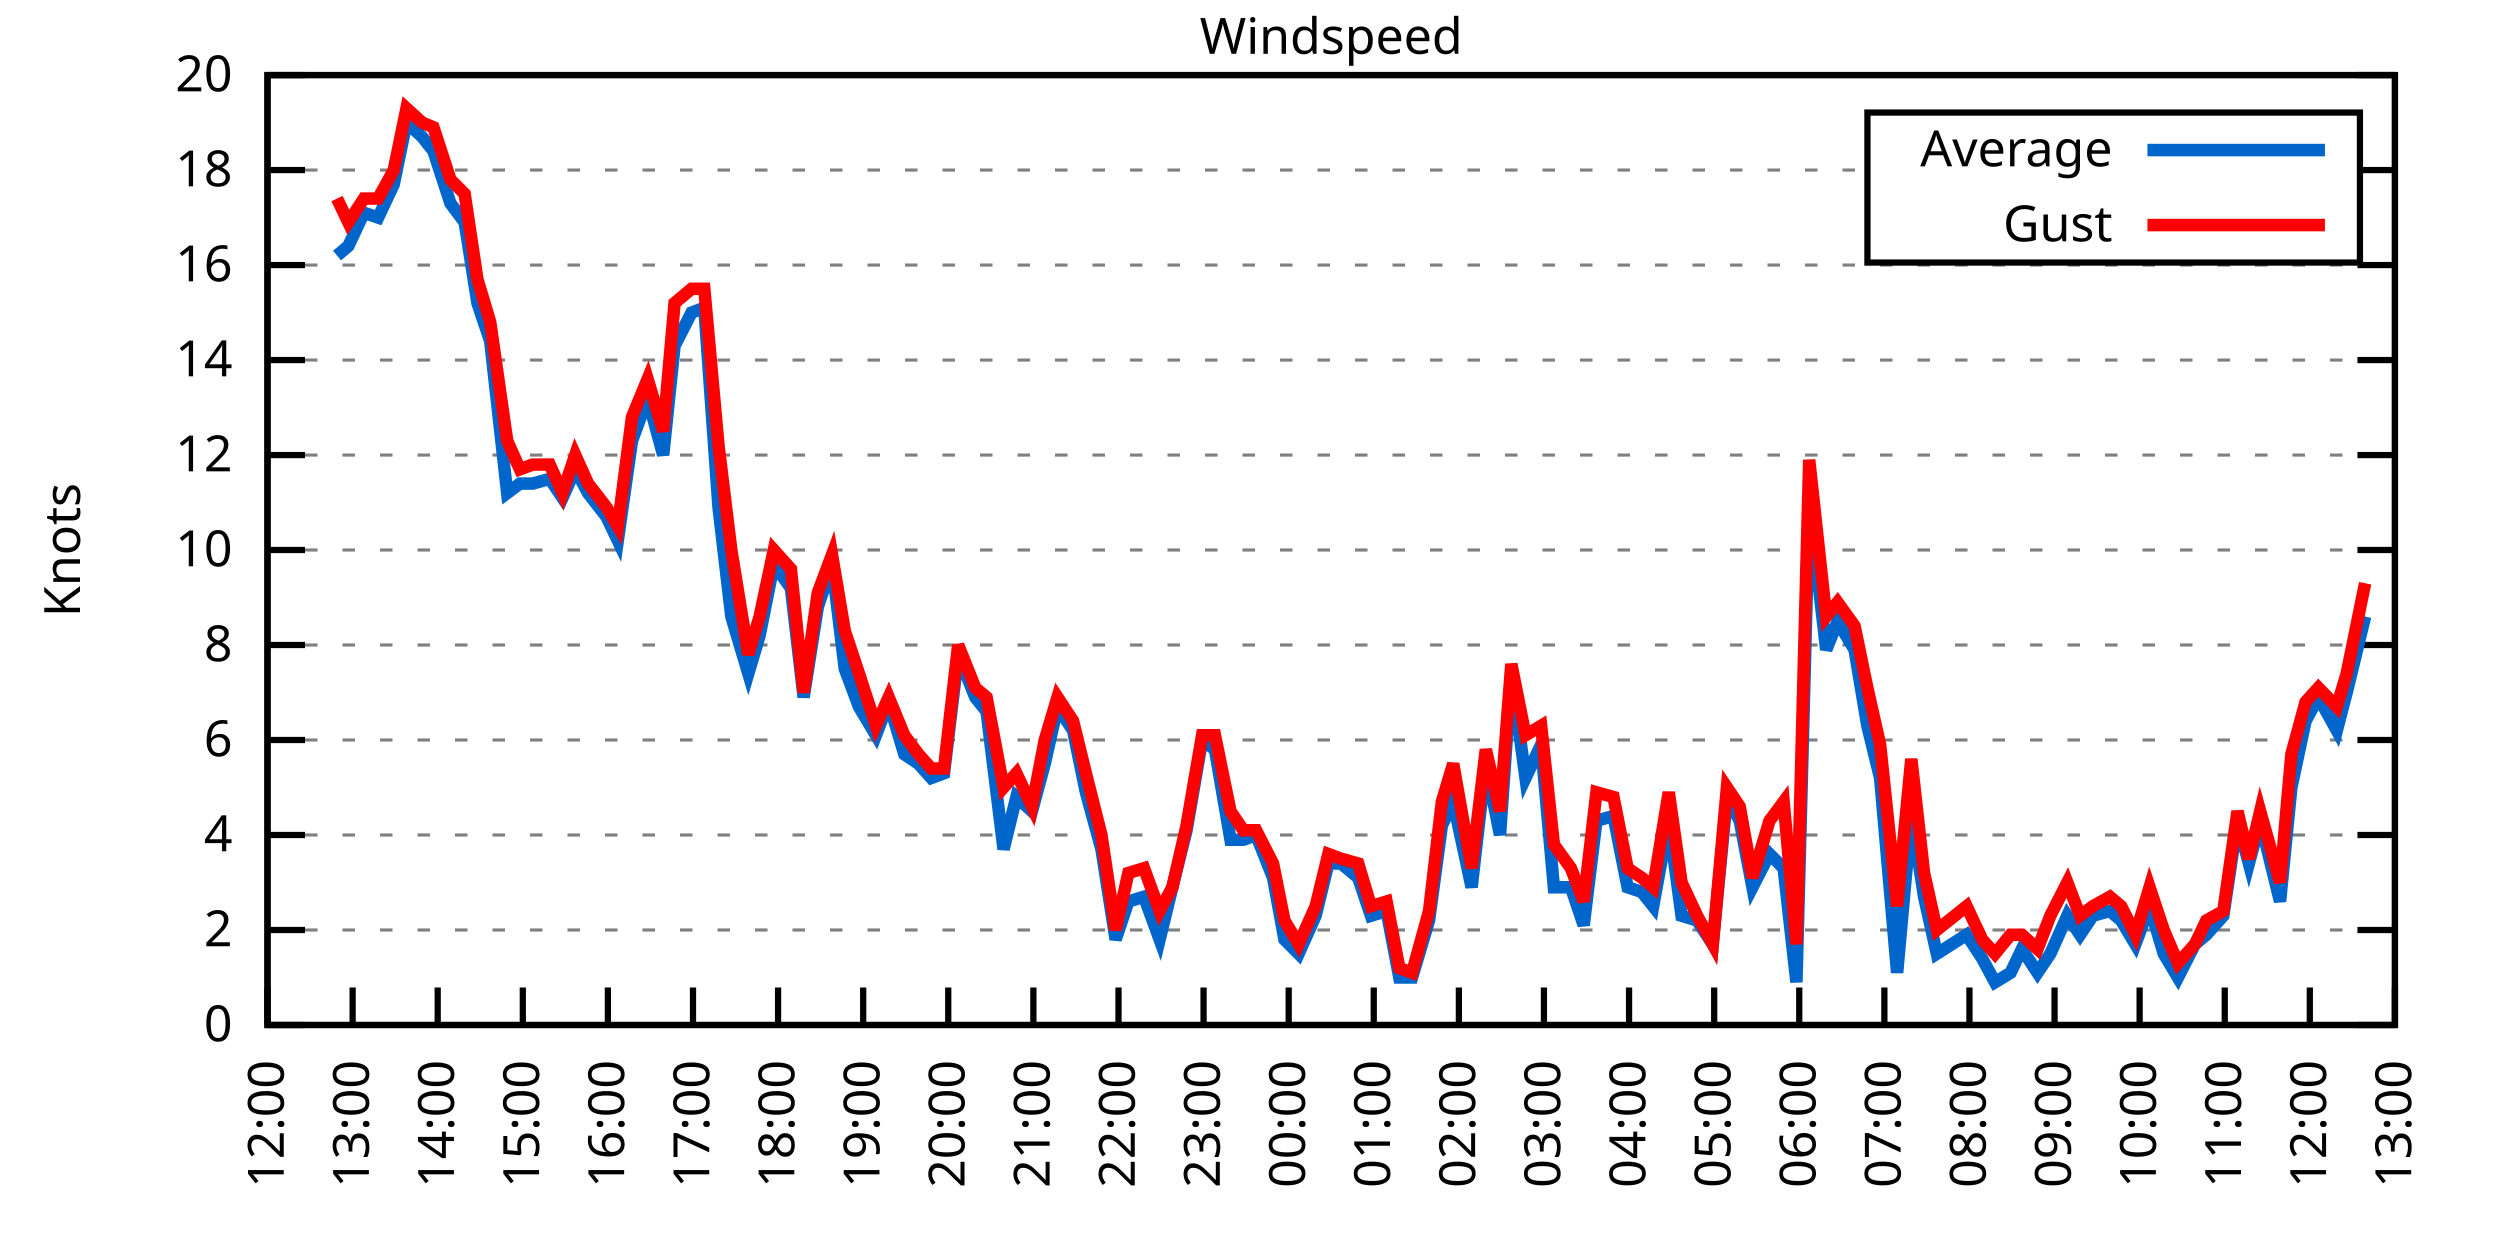
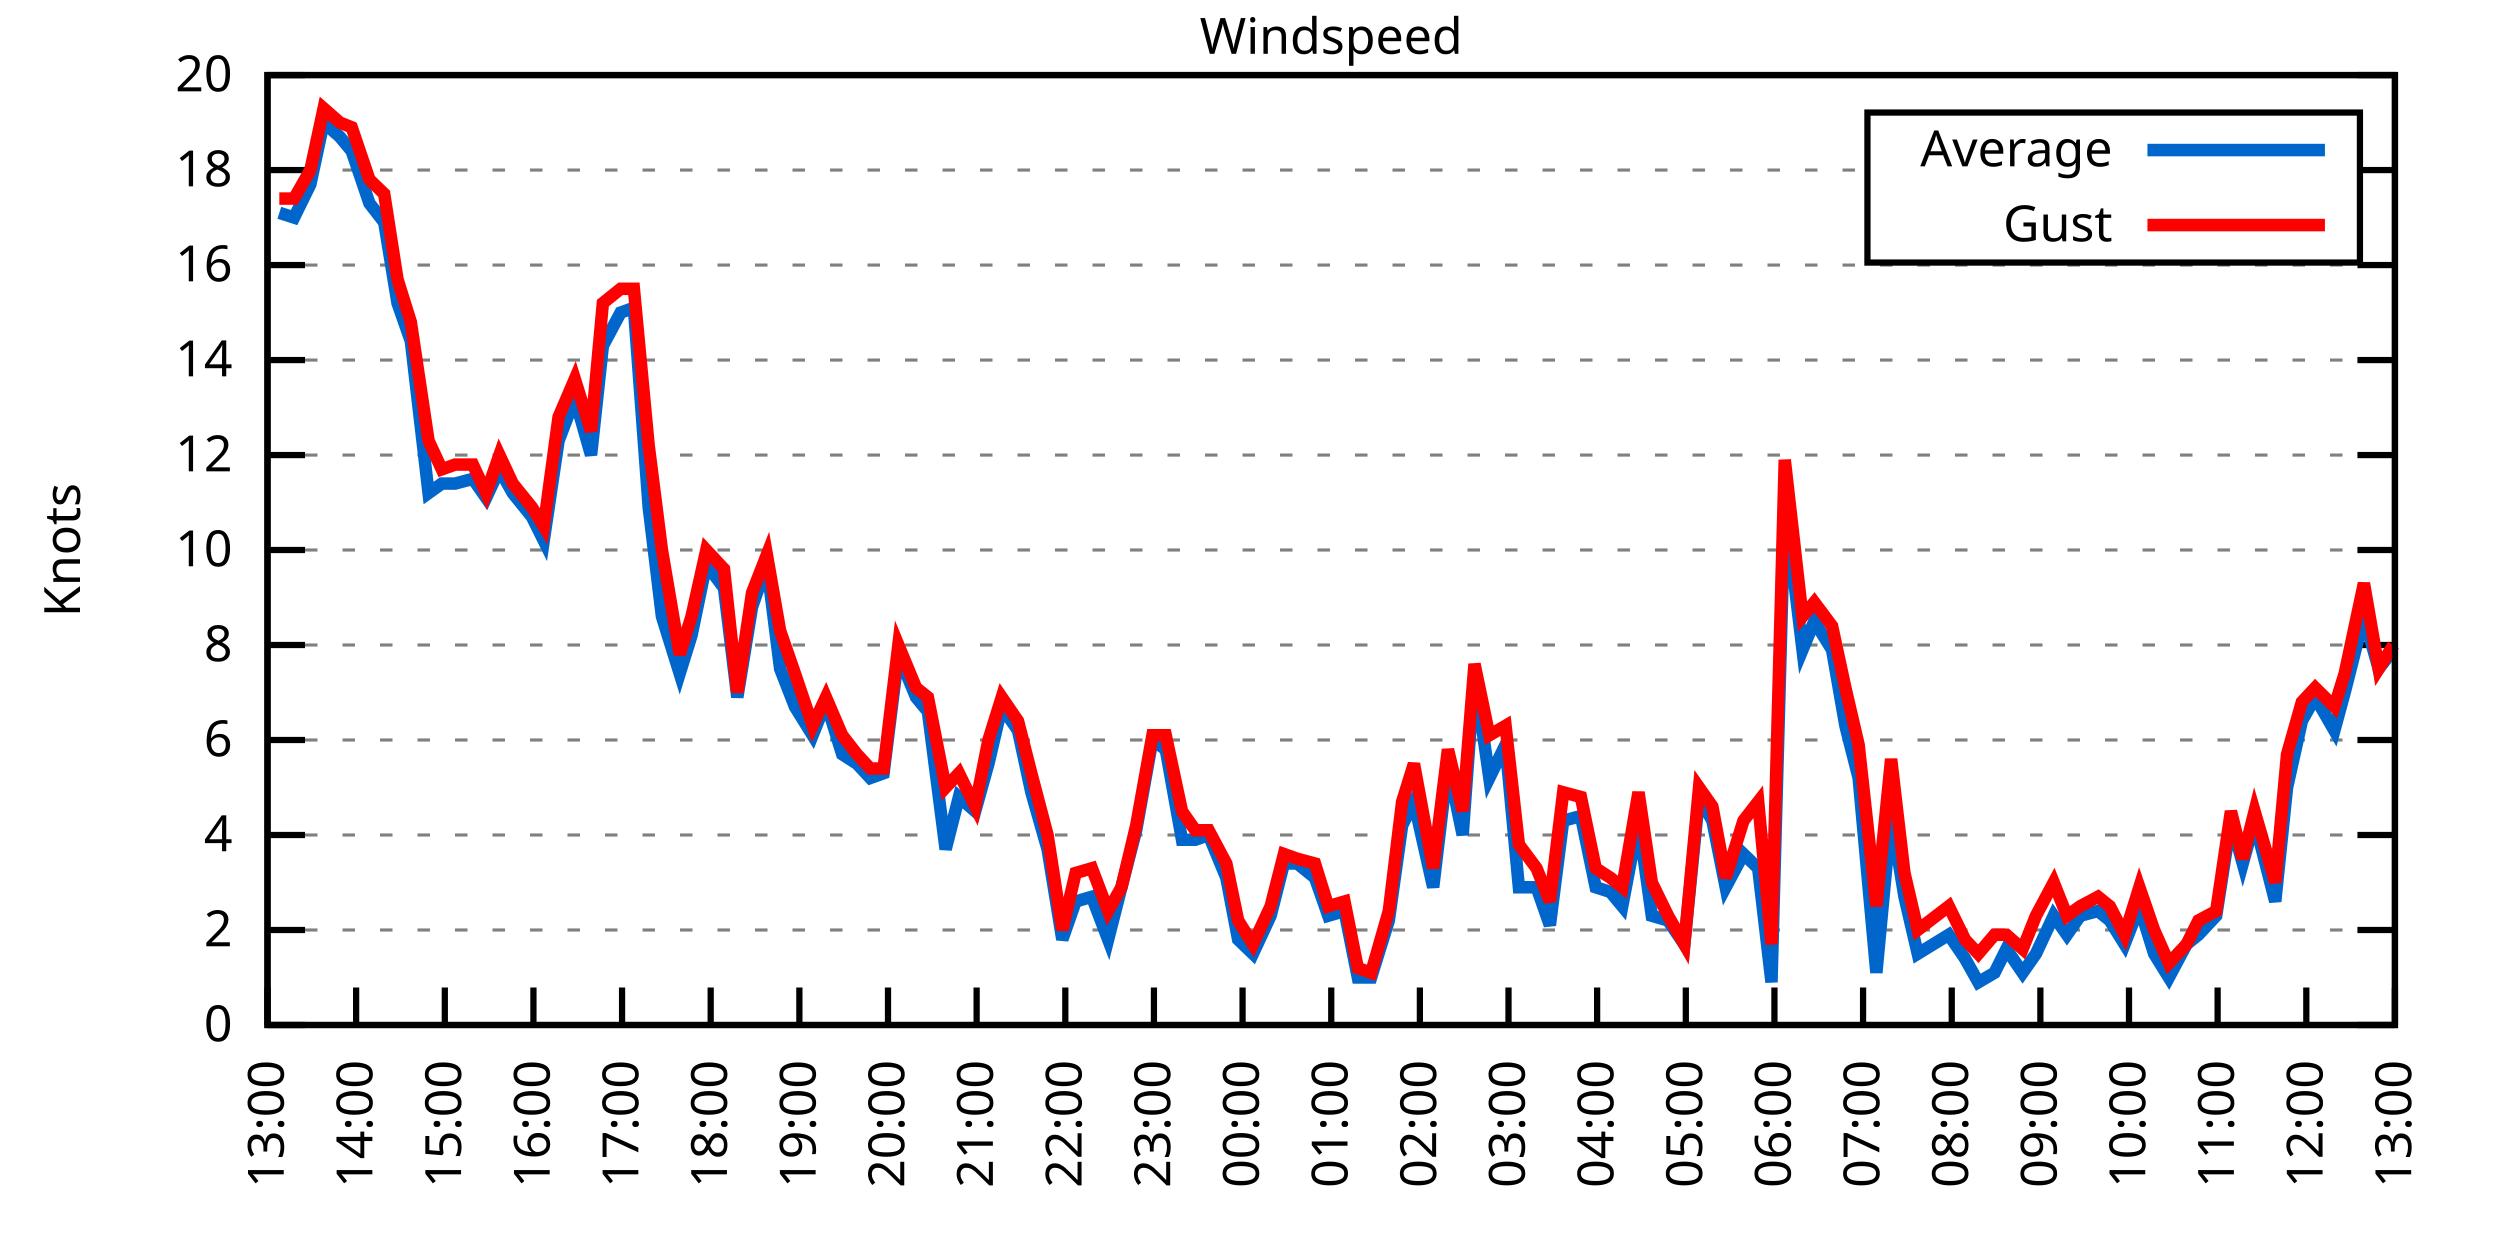
<svg xmlns="http://www.w3.org/2000/svg" xmlns:xlink="http://www.w3.org/1999/xlink" width="400" height="200" viewBox="0 0 400 200">
  <g id="gnuplot_canvas">
    <rect x="0" y="0" width="400" height="200" fill="none" />
    <defs>
      <circle id="gpDot" r="0.5" stroke-width="0.5" stroke="currentColor" />
      <path id="gpPt0" stroke-width="0.333" stroke="currentColor" d="M-1,0 h2 M0,-1 v2" />
      <path id="gpPt1" stroke-width="0.333" stroke="currentColor" d="M-1,-1 L1,1 M1,-1 L-1,1" />
      <path id="gpPt2" stroke-width="0.333" stroke="currentColor" d="M-1,0 L1,0 M0,-1 L0,1 M-1,-1 L1,1 M-1,1 L1,-1" />
      <rect id="gpPt3" stroke-width="0.333" stroke="currentColor" x="-1" y="-1" width="2" height="2" />
      <rect id="gpPt4" stroke-width="0.333" stroke="currentColor" fill="currentColor" x="-1" y="-1" width="2" height="2" />
      <circle id="gpPt5" stroke-width="0.333" stroke="currentColor" cx="0" cy="0" r="1" />
      <use xlink:href="#gpPt5" id="gpPt6" fill="currentColor" stroke="none" />
      <path id="gpPt7" stroke-width="0.333" stroke="currentColor" d="M0,-1.33 L-1.33,0.67 L1.33,0.67 z" />
      <use xlink:href="#gpPt7" id="gpPt8" fill="currentColor" stroke="none" />
      <use xlink:href="#gpPt7" id="gpPt9" stroke="currentColor" transform="rotate(180)" />
      <use xlink:href="#gpPt9" id="gpPt10" fill="currentColor" stroke="none" />
      <use xlink:href="#gpPt3" id="gpPt11" stroke="currentColor" transform="rotate(45)" />
      <use xlink:href="#gpPt11" id="gpPt12" fill="currentColor" stroke="none" />
      <path id="gpPt13" stroke-width="0.333" stroke="currentColor" d="M0,1.330 L1.265,0.411 L0.782,-1.067 L-0.782,-1.076 L-1.265,0.411 z" />
      <use xlink:href="#gpPt13" id="gpPt14" fill="currentColor" stroke="none" />
      <filter id="textbox" filterUnits="objectBoundingBox" x="0" y="0" height="1" width="1">
        <feFlood flood-color="white" flood-opacity="1" result="bgnd" />
        <feComposite in="SourceGraphic" in2="bgnd" operator="atop" />
      </filter>
      <filter id="greybox" filterUnits="objectBoundingBox" x="0" y="0" height="1" width="1">
        <feFlood flood-color="lightgrey" flood-opacity="1" result="grey" />
        <feComposite in="SourceGraphic" in2="grey" operator="atop" />
      </filter>
    </defs>
    <g fill="none" color="white" stroke="currentColor" stroke-width="1.00" stroke-linecap="butt" stroke-linejoin="miter">
</g>
    <g fill="none" color="black" stroke="currentColor" stroke-width="1.00" stroke-linecap="butt" stroke-linejoin="miter">
      <g stroke="none" shape-rendering="crispEdges">
        <polygon fill="rgb(255, 255, 255)" points="42.80,164.00 383.18,164.00 383.18,12.02 42.80,12.02 " />
      </g>
    </g>
    <g fill="none" color="black" stroke="currentColor" stroke-width="1.00" stroke-linecap="butt" stroke-linejoin="miter">
</g>
    <g fill="none" color="black" stroke="black" stroke-width="0.50" stroke-linecap="butt" stroke-linejoin="miter">
</g>
    <g fill="none" color="gray" stroke="currentColor" stroke-width="0.50" stroke-linecap="butt" stroke-linejoin="miter">
      <path stroke="gray" stroke-dasharray="2,4" class="gridline" d="M42.80,164.00 L383.19,164.00  " />
    </g>
    <g fill="none" color="gray" stroke="gray" stroke-width="1.00" stroke-linecap="butt" stroke-linejoin="miter">
</g>
    <g fill="none" color="black" stroke="currentColor" stroke-width="1.00" stroke-linecap="butt" stroke-linejoin="miter">
      <path stroke="black" d="M42.80,164.00 L48.80,164.00 M383.19,164.00 L377.19,164.00  " />
      <g transform="translate(37.20,166.60)" stroke="none" fill="black" font-family="Sans" font-size="8.00" text-anchor="end">
        <text>
          <tspan font-family="Sans"> 0</tspan>
        </text>
      </g>
    </g>
    <g fill="none" color="black" stroke="currentColor" stroke-width="1.00" stroke-linecap="butt" stroke-linejoin="miter">
</g>
    <g fill="none" color="black" stroke="black" stroke-width="0.50" stroke-linecap="butt" stroke-linejoin="miter">
</g>
    <g fill="none" color="gray" stroke="currentColor" stroke-width="0.50" stroke-linecap="butt" stroke-linejoin="miter">
      <path stroke="gray" stroke-dasharray="2,4" class="gridline" d="M42.80,148.80 L383.19,148.80  " />
    </g>
    <g fill="none" color="gray" stroke="gray" stroke-width="1.00" stroke-linecap="butt" stroke-linejoin="miter">
</g>
    <g fill="none" color="black" stroke="currentColor" stroke-width="1.00" stroke-linecap="butt" stroke-linejoin="miter">
      <path stroke="black" d="M42.80,148.80 L48.80,148.80 M383.19,148.80 L377.19,148.80  " />
      <g transform="translate(37.20,151.40)" stroke="none" fill="black" font-family="Sans" font-size="8.00" text-anchor="end">
        <text>
          <tspan font-family="Sans"> 2</tspan>
        </text>
      </g>
    </g>
    <g fill="none" color="black" stroke="currentColor" stroke-width="1.00" stroke-linecap="butt" stroke-linejoin="miter">
</g>
    <g fill="none" color="black" stroke="black" stroke-width="0.50" stroke-linecap="butt" stroke-linejoin="miter">
</g>
    <g fill="none" color="gray" stroke="currentColor" stroke-width="0.50" stroke-linecap="butt" stroke-linejoin="miter">
      <path stroke="gray" stroke-dasharray="2,4" class="gridline" d="M42.80,133.60 L383.19,133.60  " />
    </g>
    <g fill="none" color="gray" stroke="gray" stroke-width="1.00" stroke-linecap="butt" stroke-linejoin="miter">
</g>
    <g fill="none" color="black" stroke="currentColor" stroke-width="1.00" stroke-linecap="butt" stroke-linejoin="miter">
      <path stroke="black" d="M42.80,133.60 L48.80,133.60 M383.19,133.60 L377.19,133.60  " />
      <g transform="translate(37.20,136.20)" stroke="none" fill="black" font-family="Sans" font-size="8.00" text-anchor="end">
        <text>
          <tspan font-family="Sans"> 4</tspan>
        </text>
      </g>
    </g>
    <g fill="none" color="black" stroke="currentColor" stroke-width="1.00" stroke-linecap="butt" stroke-linejoin="miter">
</g>
    <g fill="none" color="black" stroke="black" stroke-width="0.50" stroke-linecap="butt" stroke-linejoin="miter">
</g>
    <g fill="none" color="gray" stroke="currentColor" stroke-width="0.50" stroke-linecap="butt" stroke-linejoin="miter">
      <path stroke="gray" stroke-dasharray="2,4" class="gridline" d="M42.80,118.40 L383.19,118.40  " />
    </g>
    <g fill="none" color="gray" stroke="gray" stroke-width="1.00" stroke-linecap="butt" stroke-linejoin="miter">
</g>
    <g fill="none" color="black" stroke="currentColor" stroke-width="1.00" stroke-linecap="butt" stroke-linejoin="miter">
      <path stroke="black" d="M42.80,118.40 L48.80,118.40 M383.19,118.40 L377.19,118.40  " />
      <g transform="translate(37.20,121.00)" stroke="none" fill="black" font-family="Sans" font-size="8.00" text-anchor="end">
        <text>
          <tspan font-family="Sans"> 6</tspan>
        </text>
      </g>
    </g>
    <g fill="none" color="black" stroke="currentColor" stroke-width="1.00" stroke-linecap="butt" stroke-linejoin="miter">
</g>
    <g fill="none" color="black" stroke="black" stroke-width="0.50" stroke-linecap="butt" stroke-linejoin="miter">
</g>
    <g fill="none" color="gray" stroke="currentColor" stroke-width="0.50" stroke-linecap="butt" stroke-linejoin="miter">
      <path stroke="gray" stroke-dasharray="2,4" class="gridline" d="M42.80,103.20 L383.19,103.20  " />
    </g>
    <g fill="none" color="gray" stroke="gray" stroke-width="1.00" stroke-linecap="butt" stroke-linejoin="miter">
</g>
    <g fill="none" color="black" stroke="currentColor" stroke-width="1.00" stroke-linecap="butt" stroke-linejoin="miter">
      <path stroke="black" d="M42.80,103.20 L48.80,103.20 M383.19,103.20 L377.19,103.20  " />
      <g transform="translate(37.20,105.80)" stroke="none" fill="black" font-family="Sans" font-size="8.00" text-anchor="end">
        <text>
          <tspan font-family="Sans"> 8</tspan>
        </text>
      </g>
    </g>
    <g fill="none" color="black" stroke="currentColor" stroke-width="1.00" stroke-linecap="butt" stroke-linejoin="miter">
</g>
    <g fill="none" color="black" stroke="black" stroke-width="0.50" stroke-linecap="butt" stroke-linejoin="miter">
</g>
    <g fill="none" color="gray" stroke="currentColor" stroke-width="0.50" stroke-linecap="butt" stroke-linejoin="miter">
      <path stroke="gray" stroke-dasharray="2,4" class="gridline" d="M42.80,88.00 L383.19,88.00  " />
    </g>
    <g fill="none" color="gray" stroke="gray" stroke-width="1.00" stroke-linecap="butt" stroke-linejoin="miter">
</g>
    <g fill="none" color="black" stroke="currentColor" stroke-width="1.00" stroke-linecap="butt" stroke-linejoin="miter">
      <path stroke="black" d="M42.80,88.00 L48.80,88.00 M383.19,88.00 L377.19,88.00  " />
      <g transform="translate(37.20,90.60)" stroke="none" fill="black" font-family="Sans" font-size="8.00" text-anchor="end">
        <text>
          <tspan font-family="Sans"> 10</tspan>
        </text>
      </g>
    </g>
    <g fill="none" color="black" stroke="currentColor" stroke-width="1.00" stroke-linecap="butt" stroke-linejoin="miter">
</g>
    <g fill="none" color="black" stroke="black" stroke-width="0.50" stroke-linecap="butt" stroke-linejoin="miter">
</g>
    <g fill="none" color="gray" stroke="currentColor" stroke-width="0.50" stroke-linecap="butt" stroke-linejoin="miter">
      <path stroke="gray" stroke-dasharray="2,4" class="gridline" d="M42.80,72.81 L383.19,72.81  " />
    </g>
    <g fill="none" color="gray" stroke="gray" stroke-width="1.00" stroke-linecap="butt" stroke-linejoin="miter">
</g>
    <g fill="none" color="black" stroke="currentColor" stroke-width="1.00" stroke-linecap="butt" stroke-linejoin="miter">
      <path stroke="black" d="M42.80,72.81 L48.80,72.81 M383.19,72.81 L377.19,72.81  " />
      <g transform="translate(37.20,75.41)" stroke="none" fill="black" font-family="Sans" font-size="8.00" text-anchor="end">
        <text>
          <tspan font-family="Sans"> 12</tspan>
        </text>
      </g>
    </g>
    <g fill="none" color="black" stroke="currentColor" stroke-width="1.00" stroke-linecap="butt" stroke-linejoin="miter">
</g>
    <g fill="none" color="black" stroke="black" stroke-width="0.50" stroke-linecap="butt" stroke-linejoin="miter">
</g>
    <g fill="none" color="gray" stroke="currentColor" stroke-width="0.50" stroke-linecap="butt" stroke-linejoin="miter">
      <path stroke="gray" stroke-dasharray="2,4" class="gridline" d="M42.80,57.61 L383.19,57.61  " />
    </g>
    <g fill="none" color="gray" stroke="gray" stroke-width="1.00" stroke-linecap="butt" stroke-linejoin="miter">
</g>
    <g fill="none" color="black" stroke="currentColor" stroke-width="1.00" stroke-linecap="butt" stroke-linejoin="miter">
      <path stroke="black" d="M42.80,57.61 L48.80,57.61 M383.19,57.61 L377.19,57.61  " />
      <g transform="translate(37.20,60.21)" stroke="none" fill="black" font-family="Sans" font-size="8.00" text-anchor="end">
        <text>
          <tspan font-family="Sans"> 14</tspan>
        </text>
      </g>
    </g>
    <g fill="none" color="black" stroke="currentColor" stroke-width="1.00" stroke-linecap="butt" stroke-linejoin="miter">
</g>
    <g fill="none" color="black" stroke="black" stroke-width="0.50" stroke-linecap="butt" stroke-linejoin="miter">
</g>
    <g fill="none" color="gray" stroke="currentColor" stroke-width="0.50" stroke-linecap="butt" stroke-linejoin="miter">
      <path stroke="gray" stroke-dasharray="2,4" class="gridline" d="M42.80,42.41 L383.19,42.41  " />
    </g>
    <g fill="none" color="gray" stroke="gray" stroke-width="1.00" stroke-linecap="butt" stroke-linejoin="miter">
</g>
    <g fill="none" color="black" stroke="currentColor" stroke-width="1.00" stroke-linecap="butt" stroke-linejoin="miter">
      <path stroke="black" d="M42.80,42.41 L48.80,42.41 M383.19,42.41 L377.19,42.41  " />
      <g transform="translate(37.20,45.01)" stroke="none" fill="black" font-family="Sans" font-size="8.00" text-anchor="end">
        <text>
          <tspan font-family="Sans"> 16</tspan>
        </text>
      </g>
    </g>
    <g fill="none" color="black" stroke="currentColor" stroke-width="1.00" stroke-linecap="butt" stroke-linejoin="miter">
</g>
    <g fill="none" color="black" stroke="black" stroke-width="0.50" stroke-linecap="butt" stroke-linejoin="miter">
</g>
    <g fill="none" color="gray" stroke="currentColor" stroke-width="0.50" stroke-linecap="butt" stroke-linejoin="miter">
      <path stroke="gray" stroke-dasharray="2,4" class="gridline" d="M42.80,27.21 L298.79,27.21 M377.59,27.21 L383.19,27.21  " />
    </g>
    <g fill="none" color="gray" stroke="gray" stroke-width="1.00" stroke-linecap="butt" stroke-linejoin="miter">
</g>
    <g fill="none" color="black" stroke="currentColor" stroke-width="1.00" stroke-linecap="butt" stroke-linejoin="miter">
      <path stroke="black" d="M42.80,27.21 L48.80,27.21 M383.19,27.21 L377.19,27.21  " />
      <g transform="translate(37.20,29.81)" stroke="none" fill="black" font-family="Sans" font-size="8.00" text-anchor="end">
        <text>
          <tspan font-family="Sans"> 18</tspan>
        </text>
      </g>
    </g>
    <g fill="none" color="black" stroke="currentColor" stroke-width="1.00" stroke-linecap="butt" stroke-linejoin="miter">
</g>
    <g fill="none" color="black" stroke="black" stroke-width="0.50" stroke-linecap="butt" stroke-linejoin="miter">
</g>
    <g fill="none" color="gray" stroke="currentColor" stroke-width="0.50" stroke-linecap="butt" stroke-linejoin="miter">
      <path stroke="gray" stroke-dasharray="2,4" class="gridline" d="M42.80,12.01 L383.19,12.01  " />
    </g>
    <g fill="none" color="gray" stroke="gray" stroke-width="1.00" stroke-linecap="butt" stroke-linejoin="miter">
</g>
    <g fill="none" color="black" stroke="currentColor" stroke-width="1.00" stroke-linecap="butt" stroke-linejoin="miter">
      <path stroke="black" d="M42.80,12.01 L48.80,12.01 M383.19,12.01 L377.19,12.01  " />
      <g transform="translate(37.20,14.61)" stroke="none" fill="black" font-family="Sans" font-size="8.00" text-anchor="end">
        <text>
          <tspan font-family="Sans"> 20</tspan>
        </text>
      </g>
    </g>
    <g fill="none" color="black" stroke="currentColor" stroke-width="1.00" stroke-linecap="butt" stroke-linejoin="miter">
      <path stroke="black" d="M42.80,164.00 L42.80,158.00  " />
      <g transform="translate(45.40,169.60) rotate(270.00)" stroke="none" fill="black" font-family="Sans" font-size="8.00" text-anchor="end">
        <text>
-           <tspan font-family="Sans">12:00</tspan>
-         </text>
-       </g>
-     </g>
-     <g fill="none" color="black" stroke="currentColor" stroke-width="1.00" stroke-linecap="butt" stroke-linejoin="miter">
-       <path stroke="black" d="M56.42,164.00 L56.42,158.00  " />
-       <g transform="translate(59.02,169.60) rotate(270.00)" stroke="none" fill="black" font-family="Sans" font-size="8.00" text-anchor="end">
-         <text>
          <tspan font-family="Sans">13:00</tspan>
        </text>
      </g>
    </g>
    <g fill="none" color="black" stroke="currentColor" stroke-width="1.00" stroke-linecap="butt" stroke-linejoin="miter">
-       <path stroke="black" d="M70.03,164.00 L70.03,158.00  " />
-       <g transform="translate(72.63,169.60) rotate(270.00)" stroke="none" fill="black" font-family="Sans" font-size="8.00" text-anchor="end">
+       <path stroke="black" d="M56.98,164.00 L56.98,158.00  " />
+       <g transform="translate(59.58,169.60) rotate(270.00)" stroke="none" fill="black" font-family="Sans" font-size="8.00" text-anchor="end">
        <text>
          <tspan font-family="Sans">14:00</tspan>
        </text>
      </g>
    </g>
    <g fill="none" color="black" stroke="currentColor" stroke-width="1.00" stroke-linecap="butt" stroke-linejoin="miter">
-       <path stroke="black" d="M83.65,164.00 L83.65,158.00  " />
-       <g transform="translate(86.25,169.60) rotate(270.00)" stroke="none" fill="black" font-family="Sans" font-size="8.00" text-anchor="end">
+       <path stroke="black" d="M71.17,164.00 L71.17,158.00  " />
+       <g transform="translate(73.77,169.60) rotate(270.00)" stroke="none" fill="black" font-family="Sans" font-size="8.00" text-anchor="end">
        <text>
          <tspan font-family="Sans">15:00</tspan>
        </text>
      </g>
    </g>
    <g fill="none" color="black" stroke="currentColor" stroke-width="1.00" stroke-linecap="butt" stroke-linejoin="miter">
-       <path stroke="black" d="M97.26,164.00 L97.26,158.00  " />
-       <g transform="translate(99.86,169.60) rotate(270.00)" stroke="none" fill="black" font-family="Sans" font-size="8.00" text-anchor="end">
+       <path stroke="black" d="M85.35,164.00 L85.35,158.00  " />
+       <g transform="translate(87.95,169.60) rotate(270.00)" stroke="none" fill="black" font-family="Sans" font-size="8.00" text-anchor="end">
        <text>
          <tspan font-family="Sans">16:00</tspan>
        </text>
      </g>
    </g>
    <g fill="none" color="black" stroke="currentColor" stroke-width="1.00" stroke-linecap="butt" stroke-linejoin="miter">
-       <path stroke="black" d="M110.88,164.00 L110.88,158.00  " />
-       <g transform="translate(113.48,169.60) rotate(270.00)" stroke="none" fill="black" font-family="Sans" font-size="8.00" text-anchor="end">
+       <path stroke="black" d="M99.53,164.00 L99.53,158.00  " />
+       <g transform="translate(102.13,169.60) rotate(270.00)" stroke="none" fill="black" font-family="Sans" font-size="8.00" text-anchor="end">
        <text>
          <tspan font-family="Sans">17:00</tspan>
        </text>
      </g>
    </g>
    <g fill="none" color="black" stroke="currentColor" stroke-width="1.00" stroke-linecap="butt" stroke-linejoin="miter">
-       <path stroke="black" d="M124.49,164.00 L124.49,158.00  " />
-       <g transform="translate(127.09,169.60) rotate(270.00)" stroke="none" fill="black" font-family="Sans" font-size="8.00" text-anchor="end">
+       <path stroke="black" d="M113.71,164.00 L113.71,158.00  " />
+       <g transform="translate(116.31,169.60) rotate(270.00)" stroke="none" fill="black" font-family="Sans" font-size="8.00" text-anchor="end">
        <text>
          <tspan font-family="Sans">18:00</tspan>
        </text>
      </g>
    </g>
    <g fill="none" color="black" stroke="currentColor" stroke-width="1.00" stroke-linecap="butt" stroke-linejoin="miter">
-       <path stroke="black" d="M138.11,164.00 L138.11,158.00  " />
-       <g transform="translate(140.71,169.60) rotate(270.00)" stroke="none" fill="black" font-family="Sans" font-size="8.00" text-anchor="end">
+       <path stroke="black" d="M127.90,164.00 L127.90,158.00  " />
+       <g transform="translate(130.50,169.60) rotate(270.00)" stroke="none" fill="black" font-family="Sans" font-size="8.00" text-anchor="end">
        <text>
          <tspan font-family="Sans">19:00</tspan>
        </text>
      </g>
    </g>
    <g fill="none" color="black" stroke="currentColor" stroke-width="1.00" stroke-linecap="butt" stroke-linejoin="miter">
-       <path stroke="black" d="M151.72,164.00 L151.72,158.00  " />
-       <g transform="translate(154.32,169.60) rotate(270.00)" stroke="none" fill="black" font-family="Sans" font-size="8.00" text-anchor="end">
+       <path stroke="black" d="M142.08,164.00 L142.08,158.00  " />
+       <g transform="translate(144.68,169.60) rotate(270.00)" stroke="none" fill="black" font-family="Sans" font-size="8.00" text-anchor="end">
        <text>
          <tspan font-family="Sans">20:00</tspan>
        </text>
      </g>
    </g>
    <g fill="none" color="black" stroke="currentColor" stroke-width="1.00" stroke-linecap="butt" stroke-linejoin="miter">
-       <path stroke="black" d="M165.34,164.00 L165.34,158.00  " />
-       <g transform="translate(167.94,169.60) rotate(270.00)" stroke="none" fill="black" font-family="Sans" font-size="8.00" text-anchor="end">
+       <path stroke="black" d="M156.26,164.00 L156.26,158.00  " />
+       <g transform="translate(158.86,169.60) rotate(270.00)" stroke="none" fill="black" font-family="Sans" font-size="8.00" text-anchor="end">
        <text>
          <tspan font-family="Sans">21:00</tspan>
        </text>
      </g>
    </g>
    <g fill="none" color="black" stroke="currentColor" stroke-width="1.00" stroke-linecap="butt" stroke-linejoin="miter">
-       <path stroke="black" d="M178.96,164.00 L178.96,158.00  " />
-       <g transform="translate(181.56,169.60) rotate(270.00)" stroke="none" fill="black" font-family="Sans" font-size="8.00" text-anchor="end">
+       <path stroke="black" d="M170.45,164.00 L170.45,158.00  " />
+       <g transform="translate(173.05,169.60) rotate(270.00)" stroke="none" fill="black" font-family="Sans" font-size="8.00" text-anchor="end">
        <text>
          <tspan font-family="Sans">22:00</tspan>
        </text>
      </g>
    </g>
    <g fill="none" color="black" stroke="currentColor" stroke-width="1.00" stroke-linecap="butt" stroke-linejoin="miter">
-       <path stroke="black" d="M192.57,164.00 L192.57,158.00  " />
-       <g transform="translate(195.17,169.60) rotate(270.00)" stroke="none" fill="black" font-family="Sans" font-size="8.00" text-anchor="end">
+       <path stroke="black" d="M184.63,164.00 L184.63,158.00  " />
+       <g transform="translate(187.23,169.60) rotate(270.00)" stroke="none" fill="black" font-family="Sans" font-size="8.00" text-anchor="end">
        <text>
          <tspan font-family="Sans">23:00</tspan>
        </text>
      </g>
    </g>
    <g fill="none" color="black" stroke="currentColor" stroke-width="1.00" stroke-linecap="butt" stroke-linejoin="miter">
-       <path stroke="black" d="M206.19,164.00 L206.19,158.00  " />
-       <g transform="translate(208.79,169.60) rotate(270.00)" stroke="none" fill="black" font-family="Sans" font-size="8.00" text-anchor="end">
+       <path stroke="black" d="M198.81,164.00 L198.81,158.00  " />
+       <g transform="translate(201.41,169.60) rotate(270.00)" stroke="none" fill="black" font-family="Sans" font-size="8.00" text-anchor="end">
        <text>
          <tspan font-family="Sans">00:00</tspan>
        </text>
      </g>
    </g>
    <g fill="none" color="black" stroke="currentColor" stroke-width="1.00" stroke-linecap="butt" stroke-linejoin="miter">
-       <path stroke="black" d="M219.80,164.00 L219.80,158.00  " />
-       <g transform="translate(222.40,169.60) rotate(270.00)" stroke="none" fill="black" font-family="Sans" font-size="8.00" text-anchor="end">
+       <path stroke="black" d="M213.00,164.00 L213.00,158.00  " />
+       <g transform="translate(215.60,169.60) rotate(270.00)" stroke="none" fill="black" font-family="Sans" font-size="8.00" text-anchor="end">
        <text>
          <tspan font-family="Sans">01:00</tspan>
        </text>
      </g>
    </g>
    <g fill="none" color="black" stroke="currentColor" stroke-width="1.00" stroke-linecap="butt" stroke-linejoin="miter">
-       <path stroke="black" d="M233.42,164.00 L233.42,158.00  " />
-       <g transform="translate(236.02,169.60) rotate(270.00)" stroke="none" fill="black" font-family="Sans" font-size="8.00" text-anchor="end">
+       <path stroke="black" d="M227.18,164.00 L227.18,158.00  " />
+       <g transform="translate(229.78,169.60) rotate(270.00)" stroke="none" fill="black" font-family="Sans" font-size="8.00" text-anchor="end">
        <text>
          <tspan font-family="Sans">02:00</tspan>
        </text>
      </g>
    </g>
    <g fill="none" color="black" stroke="currentColor" stroke-width="1.00" stroke-linecap="butt" stroke-linejoin="miter">
-       <path stroke="black" d="M247.03,164.00 L247.03,158.00  " />
-       <g transform="translate(249.63,169.60) rotate(270.00)" stroke="none" fill="black" font-family="Sans" font-size="8.00" text-anchor="end">
+       <path stroke="black" d="M241.36,164.00 L241.36,158.00  " />
+       <g transform="translate(243.96,169.60) rotate(270.00)" stroke="none" fill="black" font-family="Sans" font-size="8.00" text-anchor="end">
        <text>
          <tspan font-family="Sans">03:00</tspan>
        </text>
      </g>
    </g>
    <g fill="none" color="black" stroke="currentColor" stroke-width="1.00" stroke-linecap="butt" stroke-linejoin="miter">
-       <path stroke="black" d="M260.65,164.00 L260.65,158.00  " />
-       <g transform="translate(263.25,169.60) rotate(270.00)" stroke="none" fill="black" font-family="Sans" font-size="8.00" text-anchor="end">
+       <path stroke="black" d="M255.54,164.00 L255.54,158.00  " />
+       <g transform="translate(258.14,169.60) rotate(270.00)" stroke="none" fill="black" font-family="Sans" font-size="8.00" text-anchor="end">
        <text>
          <tspan font-family="Sans">04:00</tspan>
        </text>
      </g>
    </g>
    <g fill="none" color="black" stroke="currentColor" stroke-width="1.00" stroke-linecap="butt" stroke-linejoin="miter">
-       <path stroke="black" d="M274.27,164.00 L274.27,158.00  " />
-       <g transform="translate(276.87,169.60) rotate(270.00)" stroke="none" fill="black" font-family="Sans" font-size="8.00" text-anchor="end">
+       <path stroke="black" d="M269.73,164.00 L269.73,158.00  " />
+       <g transform="translate(272.33,169.60) rotate(270.00)" stroke="none" fill="black" font-family="Sans" font-size="8.00" text-anchor="end">
        <text>
          <tspan font-family="Sans">05:00</tspan>
        </text>
      </g>
    </g>
    <g fill="none" color="black" stroke="currentColor" stroke-width="1.00" stroke-linecap="butt" stroke-linejoin="miter">
-       <path stroke="black" d="M287.88,164.00 L287.88,158.00  " />
-       <g transform="translate(290.48,169.60) rotate(270.00)" stroke="none" fill="black" font-family="Sans" font-size="8.00" text-anchor="end">
+       <path stroke="black" d="M283.91,164.00 L283.91,158.00  " />
+       <g transform="translate(286.51,169.60) rotate(270.00)" stroke="none" fill="black" font-family="Sans" font-size="8.00" text-anchor="end">
        <text>
          <tspan font-family="Sans">06:00</tspan>
        </text>
      </g>
    </g>
    <g fill="none" color="black" stroke="currentColor" stroke-width="1.00" stroke-linecap="butt" stroke-linejoin="miter">
-       <path stroke="black" d="M301.50,164.00 L301.50,158.00  " />
-       <g transform="translate(304.10,169.60) rotate(270.00)" stroke="none" fill="black" font-family="Sans" font-size="8.00" text-anchor="end">
+       <path stroke="black" d="M298.09,164.00 L298.09,158.00  " />
+       <g transform="translate(300.69,169.60) rotate(270.00)" stroke="none" fill="black" font-family="Sans" font-size="8.00" text-anchor="end">
        <text>
          <tspan font-family="Sans">07:00</tspan>
        </text>
      </g>
    </g>
    <g fill="none" color="black" stroke="currentColor" stroke-width="1.00" stroke-linecap="butt" stroke-linejoin="miter">
-       <path stroke="black" d="M315.11,164.00 L315.11,158.00  " />
-       <g transform="translate(317.71,169.60) rotate(270.00)" stroke="none" fill="black" font-family="Sans" font-size="8.00" text-anchor="end">
+       <path stroke="black" d="M312.28,164.00 L312.28,158.00  " />
+       <g transform="translate(314.88,169.60) rotate(270.00)" stroke="none" fill="black" font-family="Sans" font-size="8.00" text-anchor="end">
        <text>
          <tspan font-family="Sans">08:00</tspan>
        </text>
      </g>
    </g>
    <g fill="none" color="black" stroke="currentColor" stroke-width="1.00" stroke-linecap="butt" stroke-linejoin="miter">
-       <path stroke="black" d="M328.73,164.00 L328.73,158.00  " />
-       <g transform="translate(331.33,169.60) rotate(270.00)" stroke="none" fill="black" font-family="Sans" font-size="8.00" text-anchor="end">
+       <path stroke="black" d="M326.46,164.00 L326.46,158.00  " />
+       <g transform="translate(329.06,169.60) rotate(270.00)" stroke="none" fill="black" font-family="Sans" font-size="8.00" text-anchor="end">
        <text>
          <tspan font-family="Sans">09:00</tspan>
        </text>
      </g>
    </g>
    <g fill="none" color="black" stroke="currentColor" stroke-width="1.00" stroke-linecap="butt" stroke-linejoin="miter">
-       <path stroke="black" d="M342.34,164.00 L342.34,158.00  " />
-       <g transform="translate(344.94,169.60) rotate(270.00)" stroke="none" fill="black" font-family="Sans" font-size="8.00" text-anchor="end">
+       <path stroke="black" d="M340.64,164.00 L340.64,158.00  " />
+       <g transform="translate(343.24,169.60) rotate(270.00)" stroke="none" fill="black" font-family="Sans" font-size="8.00" text-anchor="end">
        <text>
          <tspan font-family="Sans">10:00</tspan>
        </text>
      </g>
    </g>
    <g fill="none" color="black" stroke="currentColor" stroke-width="1.00" stroke-linecap="butt" stroke-linejoin="miter">
-       <path stroke="black" d="M355.96,164.00 L355.96,158.00  " />
-       <g transform="translate(358.56,169.60) rotate(270.00)" stroke="none" fill="black" font-family="Sans" font-size="8.00" text-anchor="end">
+       <path stroke="black" d="M354.82,164.00 L354.82,158.00  " />
+       <g transform="translate(357.42,169.60) rotate(270.00)" stroke="none" fill="black" font-family="Sans" font-size="8.00" text-anchor="end">
        <text>
          <tspan font-family="Sans">11:00</tspan>
        </text>
      </g>
    </g>
    <g fill="none" color="black" stroke="currentColor" stroke-width="1.00" stroke-linecap="butt" stroke-linejoin="miter">
-       <path stroke="black" d="M369.57,164.00 L369.57,158.00  " />
-       <g transform="translate(372.17,169.60) rotate(270.00)" stroke="none" fill="black" font-family="Sans" font-size="8.00" text-anchor="end">
+       <path stroke="black" d="M369.01,164.00 L369.01,158.00  " />
+       <g transform="translate(371.61,169.60) rotate(270.00)" stroke="none" fill="black" font-family="Sans" font-size="8.00" text-anchor="end">
        <text>
          <tspan font-family="Sans">12:00</tspan>
        </text>
      </g>
    </g>
    <g fill="none" color="black" stroke="currentColor" stroke-width="1.00" stroke-linecap="butt" stroke-linejoin="miter">
      <path stroke="black" d="M383.19,164.00 L383.19,158.00  " />
      <g transform="translate(385.79,169.60) rotate(270.00)" stroke="none" fill="black" font-family="Sans" font-size="8.00" text-anchor="end">
        <text>
          <tspan font-family="Sans">13:00</tspan>
        </text>
      </g>
    </g>
    <g fill="none" color="black" stroke="currentColor" stroke-width="1.00" stroke-linecap="butt" stroke-linejoin="miter">
</g>
    <g fill="none" color="black" stroke="currentColor" stroke-width="1.00" stroke-linecap="butt" stroke-linejoin="miter">
      <path stroke="black" d="M42.80,12.01 L42.80,164.00 L383.19,164.00 L383.19,12.01 L42.80,12.01 Z  " />
    </g>
    <g fill="none" color="black" stroke="currentColor" stroke-width="1.00" stroke-linecap="butt" stroke-linejoin="miter">
</g>
    <g fill="none" color="black" stroke="currentColor" stroke-width="1.00" stroke-linecap="butt" stroke-linejoin="miter">
      <path stroke="black" d="M298.79,42.01 L298.79,18.01 L377.59,18.01 L377.59,42.01 L298.79,42.01 Z  " />
    </g>
    <g id="Windspeed_plot_1">
      <g fill="none" color="white" stroke="black" stroke-width="2.00" stroke-linecap="butt" stroke-linejoin="miter">
</g>
      <g fill="none" color="black" stroke="currentColor" stroke-width="2.00" stroke-linecap="butt" stroke-linejoin="miter">
        <g transform="translate(337.99,26.61)" stroke="none" fill="black" font-family="Sans" font-size="8.00" text-anchor="end">
          <text>
            <tspan font-family="Sans">Average</tspan>
          </text>
        </g>
      </g>
      <g fill="none" color="black" stroke="currentColor" stroke-width="2.00" stroke-linecap="butt" stroke-linejoin="miter">
-         <path stroke="rgb(  0, 102, 204)" d="M343.59,24.01 L371.99,24.01 M53.92,40.89 L55.73,39.37 L58.23,34.05 L60.50,34.81 L63.00,29.49 L65.04,19.61   L67.54,21.89 L69.35,24.17 L72.07,32.53 L74.34,35.57 L76.39,48.49 L78.43,54.57 L81.15,78.89 L83.19,77.37   L85.24,77.37 L87.96,76.61 L90.00,79.65 L92.04,75.09 L94.09,78.89 L97.04,82.69 L98.85,86.49 L101.12,70.53   L103.62,63.69 L106.11,72.81 L107.93,55.33 L110.65,50.01 L112.69,49.25 L114.96,81.17 L117.01,98.64 L119.73,107.76   L121.54,101.68 L123.81,90.28 L126.54,94.08 L128.58,111.56 L130.85,97.12 L133.12,90.28 L135.16,107.00 L137.43,113.08   L140.15,117.64 L142.19,112.32 L144.69,120.68 L146.96,122.20 L149.00,124.48 L151.04,123.72 L153.31,104.72 L156.04,111.56   L157.85,113.84 L160.57,135.88 L162.62,127.52 L165.11,129.80 L167.16,122.20 L169.20,113.08 L171.69,116.88 L173.74,126.76   L176.23,135.88 L178.50,150.32 L180.54,144.24 L183.04,143.48 L185.54,150.32 L187.58,141.96 L189.85,132.84 L192.34,118.40   L194.39,119.92 L196.88,134.36 L198.93,134.36 L200.97,133.60 L203.69,140.44 L205.51,150.32 L207.78,152.60 L210.50,146.52   L212.54,138.16 L214.58,138.16 L217.31,140.44 L219.35,146.52 L221.85,145.76 L223.89,156.40 L225.93,156.40 L228.65,147.28   L230.70,132.08 L232.51,128.28 L235.46,141.96 L237.73,122.20 L240.00,133.60 L241.81,107.76 L244.08,124.48 L246.58,119.16   L248.62,141.96 L251.35,141.96 L253.39,148.04 L255.43,131.32 L258.15,130.56 L260.42,141.96 L262.69,142.72 L264.51,145.00   L267.00,131.32 L269.05,146.52 L271.54,147.28 L274.04,151.08 L276.31,127.52 L278.35,131.32 L280.39,141.96 L283.12,136.64   L285.38,138.92 L287.43,157.16 L289.47,80.41 L292.19,103.96 L294.01,99.40 L296.73,103.96 L298.77,116.12 L300.82,124.48   L303.54,155.64 L305.81,130.56 L307.85,143.48 L309.89,152.60 L314.66,149.56 L317.15,153.36 L319.20,157.16 L321.69,155.64   L323.51,151.84 L326.00,155.64 L328.05,152.60 L330.77,146.52 L332.81,149.56 L334.85,146.52 L337.58,145.76 L339.39,147.28   L341.66,151.08 L343.93,145.00 L346.20,152.60 L348.47,156.40 L351.19,151.08 L353.01,149.56 L355.73,146.52 L358.00,131.32   L359.82,138.16 L361.63,131.32 L364.81,144.24 L366.62,126.00 L368.89,115.36 L370.94,111.56 L373.89,116.88 L375.47,110.80   L378.42,98.64  " />
+         <path stroke="rgb(  0, 102, 204)" d="M343.59,24.01 L371.99,24.01 M44.69,34.05 L47.05,34.81 L49.66,29.49 L51.78,19.61 L54.38,21.89 L56.27,24.17   L59.11,32.53 L61.47,35.57 L63.60,48.49 L65.73,54.57 L68.57,78.89 L70.69,77.37 L72.82,77.37 L75.66,76.61   L77.78,79.65 L79.91,75.09 L82.04,78.89 L85.11,82.69 L87.00,86.49 L89.37,70.53 L91.97,63.69 L94.57,72.81   L96.46,55.33 L99.30,50.01 L101.42,49.25 L103.79,81.17 L105.91,98.64 L108.75,107.76 L110.64,101.68 L113.01,90.28   L115.84,94.08 L117.97,111.56 L120.33,97.12 L122.70,90.28 L124.82,107.00 L127.19,113.08 L130.02,117.64 L132.15,112.32   L134.75,120.68 L137.12,122.20 L139.24,124.48 L141.37,123.72 L143.74,104.72 L146.57,111.56 L148.46,113.84 L151.30,135.88   L153.43,127.52 L156.03,129.80 L158.15,122.20 L160.28,113.08 L162.88,116.88 L165.01,126.76 L167.61,135.88 L169.97,150.32   L172.10,144.24 L174.70,143.48 L177.30,150.32 L179.43,141.96 L181.79,132.84 L184.39,118.40 L186.52,119.92 L189.12,134.36   L191.25,134.36 L193.38,133.60 L196.21,140.44 L198.10,150.32 L200.47,152.60 L203.30,146.52 L205.43,138.16 L207.56,138.16   L210.39,140.44 L212.52,146.52 L215.12,145.76 L217.25,156.40 L219.38,156.40 L222.21,147.28 L224.34,132.08 L226.23,128.28   L229.31,141.96 L231.67,122.20 L234.03,133.60 L235.92,107.76 L238.29,124.48 L240.89,119.16 L243.02,141.96 L245.85,141.96   L247.98,148.04 L250.11,131.32 L252.94,130.56 L255.31,141.96 L257.67,142.72 L259.56,145.00 L262.16,131.32 L264.29,146.52   L266.89,147.28 L269.49,151.08 L271.85,127.52 L273.98,131.32 L276.11,141.96 L278.95,136.64 L281.31,138.92 L283.44,157.16   L285.56,80.41 L288.40,103.96 L290.29,99.40 L293.13,103.96 L295.26,116.12 L297.38,124.48 L300.22,155.64 L302.58,130.56   L304.71,143.48 L306.84,152.60 L311.80,149.56 L314.40,153.36 L316.53,157.16 L319.13,155.64 L321.02,151.84 L323.62,155.64   L325.75,152.60 L328.59,146.52 L330.71,149.56 L332.84,146.52 L335.68,145.76 L337.57,147.28 L339.93,151.08 L342.30,145.00   L344.66,152.60 L347.02,156.40 L349.86,151.08 L351.75,149.56 L354.59,146.52 L356.95,131.32 L358.84,138.16 L360.73,131.32   L364.04,144.24 L365.93,126.00 L368.30,115.36 L370.43,111.56 L373.50,116.88 L375.15,110.80 L378.23,98.64 L380.59,107.00   L382.95,103.96  " />
      </g>
    </g>
    <g id="Windspeed_plot_2">
      <g fill="none" color="black" stroke="currentColor" stroke-width="2.00" stroke-linecap="butt" stroke-linejoin="miter">
        <g transform="translate(337.99,38.61)" stroke="none" fill="black" font-family="Sans" font-size="8.00" text-anchor="end">
          <text>
            <tspan font-family="Sans">Gust</tspan>
          </text>
        </g>
      </g>
      <g fill="none" color="black" stroke="currentColor" stroke-width="2.00" stroke-linecap="butt" stroke-linejoin="miter">
-         <path stroke="rgb(255,   0,   0)" d="M343.59,36.01 L371.99,36.01 M53.92,31.77 L55.73,35.57 L58.23,31.77 L60.50,31.77 L63.00,27.21 L65.04,17.33   L67.54,19.61 L69.35,20.37 L72.07,28.73 L74.34,31.01 L76.39,44.69 L78.43,51.53 L81.15,70.53 L83.19,75.09   L85.24,74.33 L87.96,74.33 L90.00,78.89 L92.04,72.81 L94.09,77.37 L97.04,81.17 L98.85,84.21 L101.12,66.73   L103.62,60.65 L106.11,69.01 L107.93,48.49 L110.65,46.21 L112.69,46.21 L114.96,71.29 L117.01,88.00 L119.73,104.72   L121.54,98.64 L123.81,88.00 L126.54,91.04 L128.58,110.80 L130.85,94.84 L133.12,88.76 L135.16,100.92 L137.43,107.76   L140.15,116.12 L142.19,111.56 L144.69,117.64 L146.96,120.68 L149.00,122.96 L151.04,122.96 L153.31,103.20 L156.04,110.04   L157.85,111.56 L160.57,126.00 L162.62,123.72 L165.11,129.04 L167.16,118.40 L169.20,111.56 L171.69,115.36 L173.74,123.72   L176.23,133.60 L178.50,148.80 L180.54,139.68 L183.04,138.92 L185.54,145.76 L187.58,141.96 L189.85,132.08 L192.34,117.64   L194.39,117.64 L196.88,129.80 L198.93,132.84 L200.97,132.84 L203.69,138.16 L205.51,147.28 L207.78,151.08 L210.50,145.00   L212.54,136.64 L214.58,137.40 L217.31,138.16 L219.35,145.00 L221.85,144.24 L223.89,154.88 L225.93,155.64 L228.65,145.76   L230.70,128.28 L232.51,122.20 L235.46,138.92 L237.73,119.92 L240.00,129.80 L241.81,106.24 L244.08,117.64 L246.58,116.12   L248.62,135.12 L251.35,138.92 L253.39,144.24 L255.43,126.76 L258.15,127.52 L260.42,138.92 L262.69,140.44 L264.51,141.96   L267.00,126.76 L269.05,141.20 L271.54,146.52 L274.04,151.08 L276.31,126.00 L278.35,129.04 L280.39,140.44 L283.12,131.32   L285.38,128.28 L287.43,151.08 L289.47,73.57 L292.19,98.64 L294.01,96.36 L296.73,100.16 L298.77,110.04 L300.82,119.16   L303.54,145.00 L305.81,121.44 L307.85,139.68 L309.89,148.80 L314.66,145.00 L317.15,150.32 L319.20,152.60 L321.69,149.56   L323.51,149.56 L326.00,151.84 L328.05,146.52 L330.77,141.20 L332.81,146.52 L334.85,145.00 L337.58,143.48 L339.39,145.00   L341.66,149.56 L343.93,141.96 L346.20,148.80 L348.47,154.12 L351.19,151.08 L353.01,147.28 L355.73,145.76 L358.00,129.80   L359.82,137.40 L361.63,129.80 L364.81,141.20 L366.62,120.68 L368.89,112.32 L370.94,110.04 L373.89,113.08 L375.47,107.76   L378.42,93.32  " />
+         <path stroke="rgb(255,   0,   0)" d="M343.59,36.01 L371.99,36.01 M44.69,31.77 L47.05,31.77 L49.66,27.21 L51.78,17.33 L54.38,19.61 L56.27,20.37   L59.11,28.73 L61.47,31.01 L63.60,44.69 L65.73,51.53 L68.57,70.53 L70.69,75.09 L72.82,74.33 L75.66,74.33   L77.78,78.89 L79.91,72.81 L82.04,77.37 L85.11,81.17 L87.00,84.21 L89.37,66.73 L91.97,60.65 L94.57,69.01   L96.46,48.49 L99.30,46.21 L101.42,46.21 L103.79,71.29 L105.91,88.00 L108.75,104.72 L110.64,98.64 L113.01,88.00   L115.84,91.04 L117.97,110.80 L120.33,94.84 L122.70,88.76 L124.82,100.92 L127.19,107.76 L130.02,116.12 L132.15,111.56   L134.75,117.64 L137.12,120.68 L139.24,122.96 L141.37,122.96 L143.74,103.20 L146.57,110.04 L148.46,111.56 L151.30,126.00   L153.43,123.72 L156.03,129.04 L158.15,118.40 L160.28,111.56 L162.88,115.36 L165.01,123.72 L167.61,133.60 L169.97,148.80   L172.10,139.68 L174.70,138.92 L177.30,145.76 L179.43,141.96 L181.79,132.08 L184.39,117.64 L186.52,117.64 L189.12,129.80   L191.25,132.84 L193.38,132.84 L196.21,138.16 L198.10,147.28 L200.47,151.08 L203.30,145.00 L205.43,136.64 L207.56,137.40   L210.39,138.16 L212.52,145.00 L215.12,144.24 L217.25,154.88 L219.38,155.64 L222.21,145.76 L224.34,128.28 L226.23,122.20   L229.31,138.92 L231.67,119.92 L234.03,129.80 L235.92,106.24 L238.29,117.64 L240.89,116.12 L243.02,135.12 L245.85,138.92   L247.98,144.24 L250.11,126.76 L252.94,127.52 L255.31,138.92 L257.67,140.44 L259.56,141.96 L262.16,126.76 L264.29,141.20   L266.89,146.52 L269.49,151.08 L271.85,126.00 L273.98,129.04 L276.11,140.44 L278.95,131.32 L281.31,128.28 L283.44,151.08   L285.56,73.57 L288.40,98.64 L290.29,96.36 L293.13,100.16 L295.26,110.04 L297.38,119.16 L300.22,145.00 L302.58,121.44   L304.71,139.68 L306.84,148.80 L311.80,145.00 L314.40,150.32 L316.53,152.60 L319.13,149.56 L321.02,149.56 L323.62,151.84   L325.75,146.52 L328.59,141.20 L330.71,146.52 L332.84,145.00 L335.68,143.48 L337.57,145.00 L339.93,149.56 L342.30,141.96   L344.66,148.80 L347.02,154.12 L349.86,151.08 L351.75,147.28 L354.59,145.76 L356.95,129.80 L358.84,137.40 L360.73,129.80   L364.04,141.20 L365.93,120.68 L368.30,112.32 L370.43,110.04 L373.50,113.08 L375.15,107.76 L378.23,93.32 L380.59,107.00   L382.95,103.20  " />
      </g>
    </g>
    <g fill="none" color="black" stroke="currentColor" stroke-width="2.00" stroke-linecap="butt" stroke-linejoin="miter">
</g>
    <g fill="none" color="black" stroke="black" stroke-width="1.00" stroke-linecap="butt" stroke-linejoin="miter">
</g>
    <g fill="none" color="black" stroke="currentColor" stroke-width="1.00" stroke-linecap="butt" stroke-linejoin="miter">
      <path stroke="black" d="M42.80,12.01 L42.80,164.00 L383.19,164.00 L383.19,12.01 L42.80,12.01 Z  " />
      <g transform="translate(12.80,88.01) rotate(270.00)" stroke="none" fill="black" font-family="Sans" font-size="8.00" text-anchor="middle">
        <text>
          <tspan font-family="Sans">Knots</tspan>
        </text>
      </g>
    </g>
    <g fill="none" color="black" stroke="currentColor" stroke-width="1.00" stroke-linecap="butt" stroke-linejoin="miter">
</g>
    <g fill="none" color="black" stroke="currentColor" stroke-width="1.00" stroke-linecap="butt" stroke-linejoin="miter">
      <g transform="translate(212.99,8.61)" stroke="none" fill="black" font-family="Sans" font-size="8.00" text-anchor="middle">
        <text>
          <tspan font-family="Sans">Windspeed</tspan>
        </text>
      </g>
    </g>
    <g fill="none" color="black" stroke="currentColor" stroke-width="1.00" stroke-linecap="butt" stroke-linejoin="miter">
</g>
  </g>
</svg>
